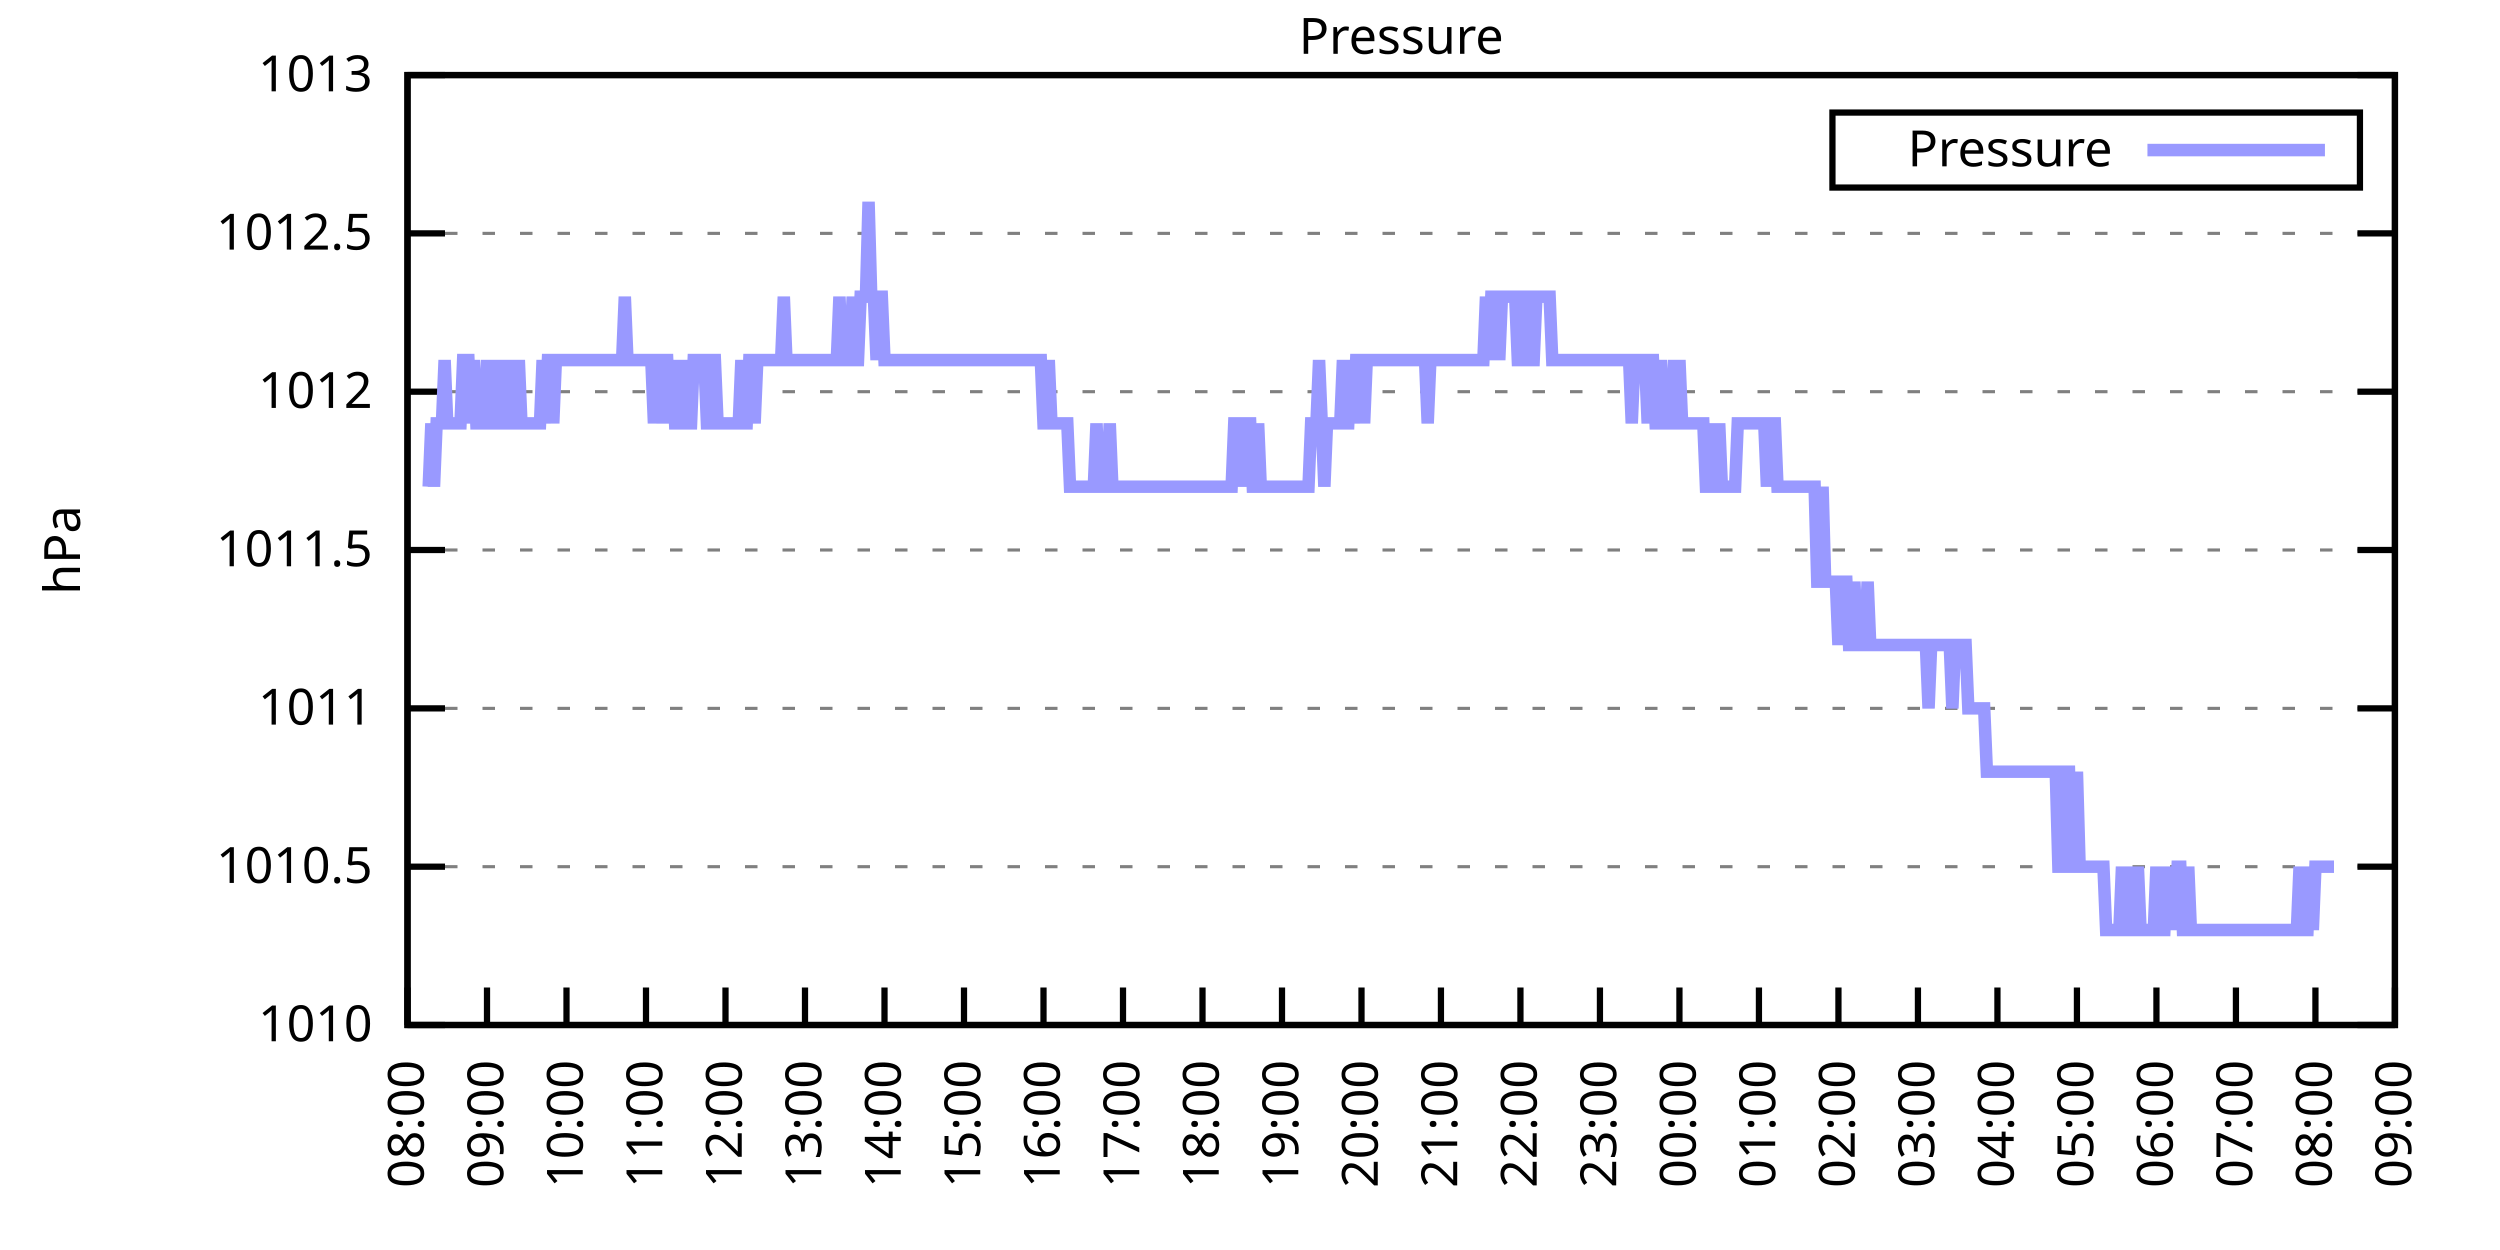
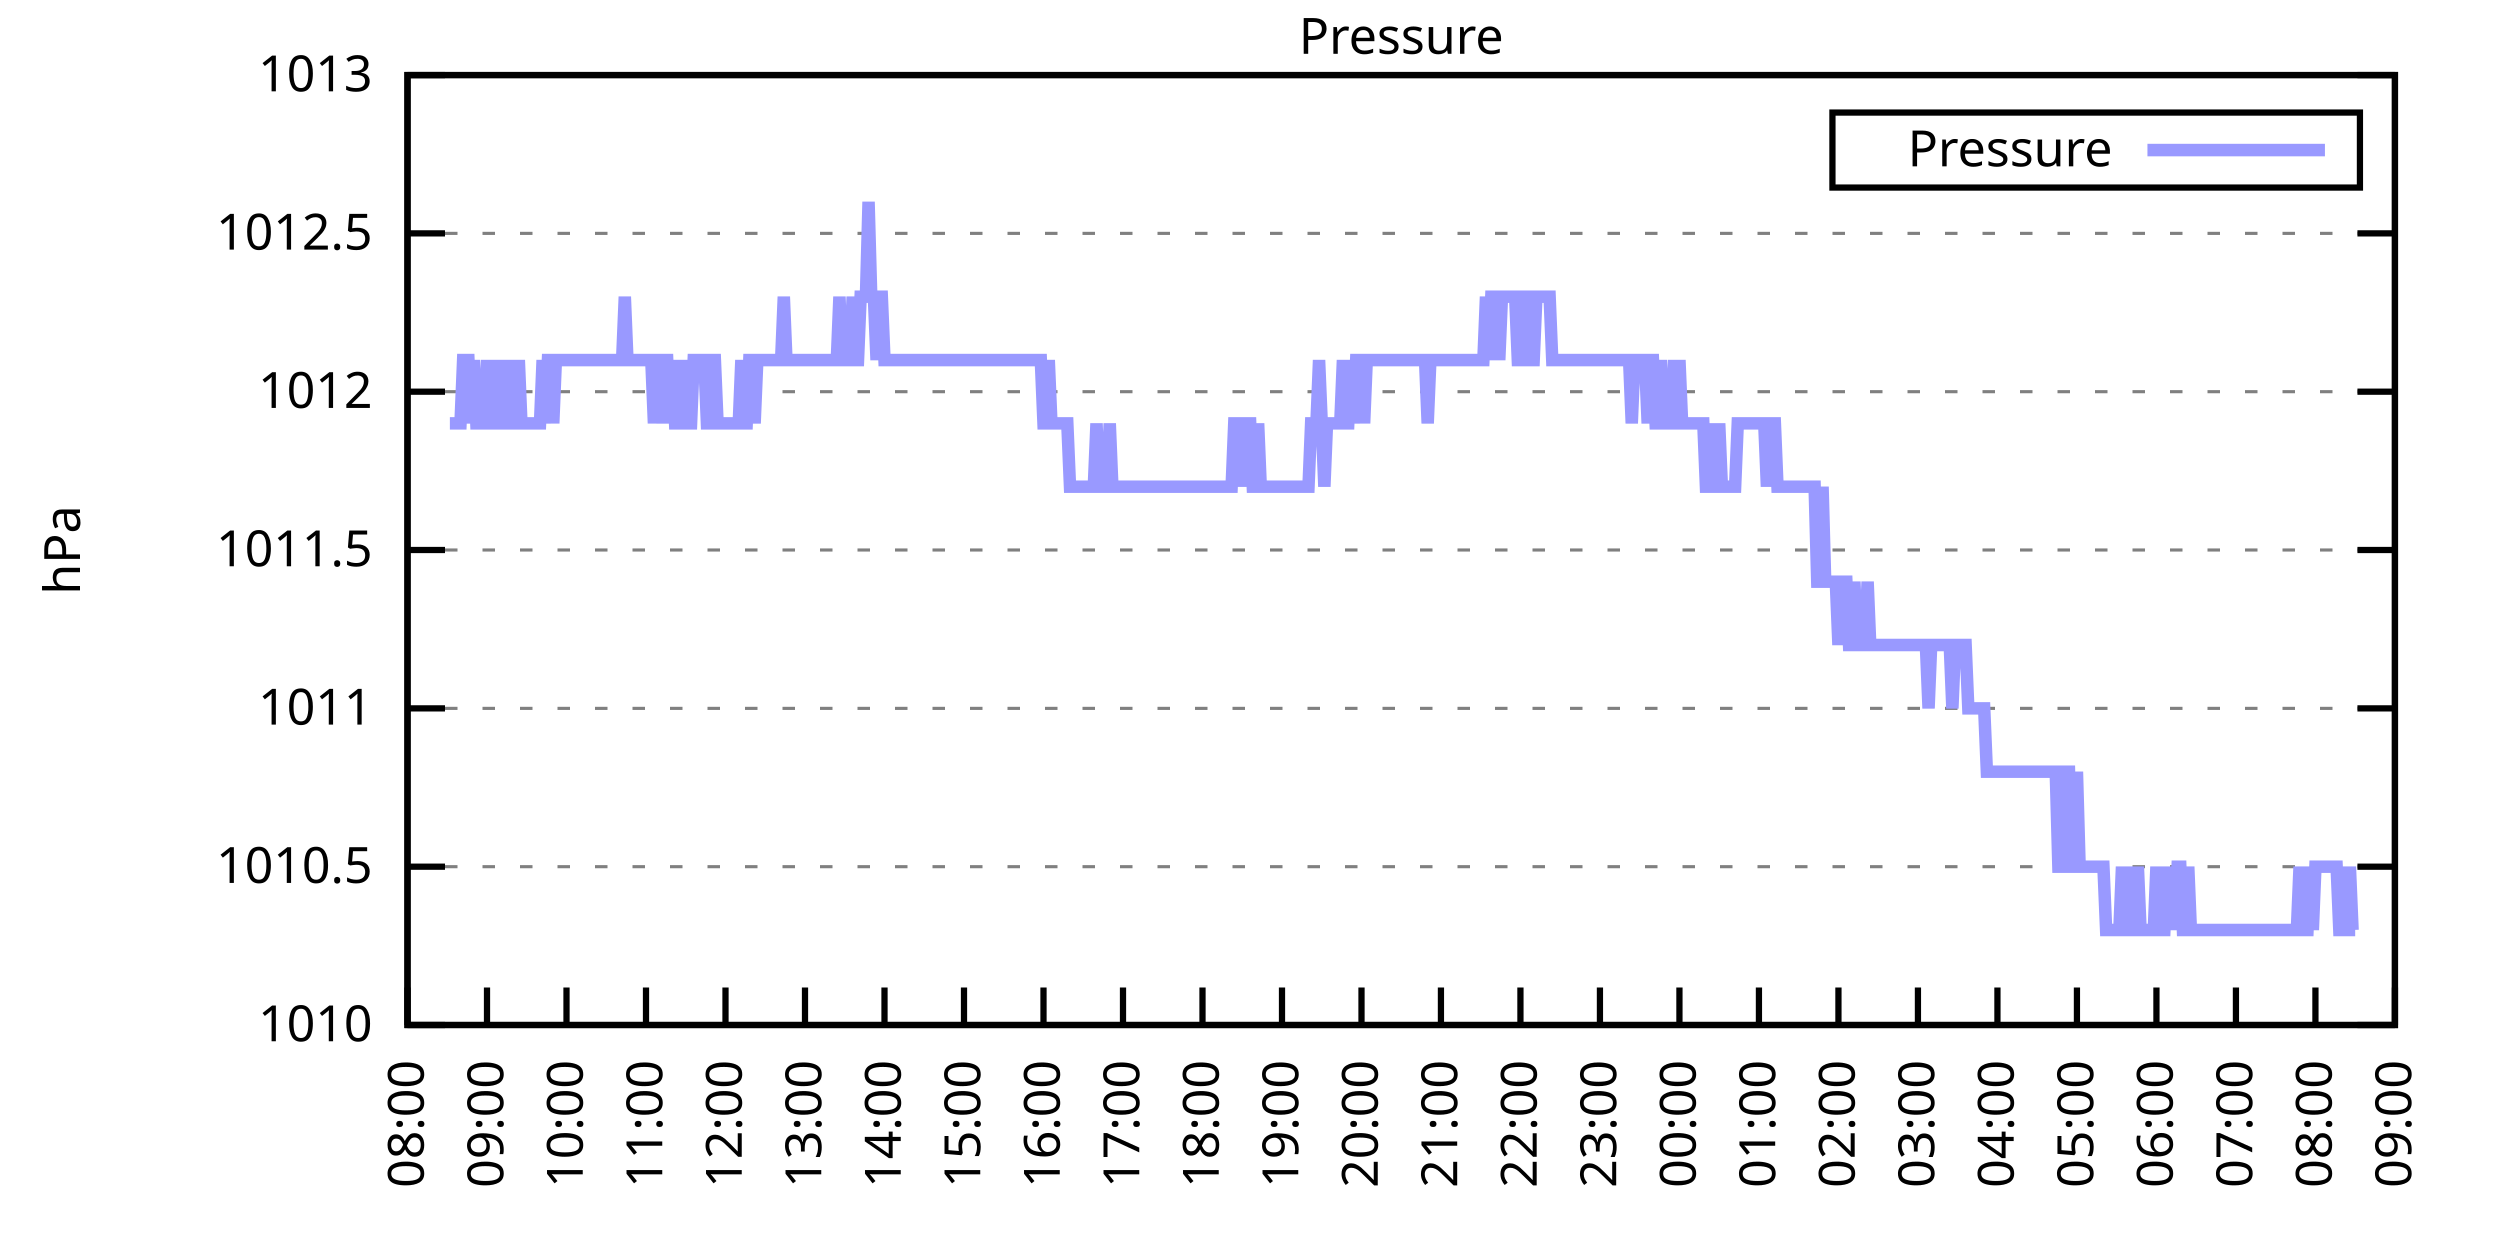
<svg xmlns="http://www.w3.org/2000/svg" xmlns:xlink="http://www.w3.org/1999/xlink" width="400" height="200" viewBox="0 0 400 200">
  <g id="gnuplot_canvas">
    <rect x="0" y="0" width="400" height="200" fill="none" />
    <defs>
      <circle id="gpDot" r="0.5" stroke-width="0.5" stroke="currentColor" />
      <path id="gpPt0" stroke-width="0.333" stroke="currentColor" d="M-1,0 h2 M0,-1 v2" />
      <path id="gpPt1" stroke-width="0.333" stroke="currentColor" d="M-1,-1 L1,1 M1,-1 L-1,1" />
      <path id="gpPt2" stroke-width="0.333" stroke="currentColor" d="M-1,0 L1,0 M0,-1 L0,1 M-1,-1 L1,1 M-1,1 L1,-1" />
      <rect id="gpPt3" stroke-width="0.333" stroke="currentColor" x="-1" y="-1" width="2" height="2" />
      <rect id="gpPt4" stroke-width="0.333" stroke="currentColor" fill="currentColor" x="-1" y="-1" width="2" height="2" />
      <circle id="gpPt5" stroke-width="0.333" stroke="currentColor" cx="0" cy="0" r="1" />
      <use xlink:href="#gpPt5" id="gpPt6" fill="currentColor" stroke="none" />
      <path id="gpPt7" stroke-width="0.333" stroke="currentColor" d="M0,-1.33 L-1.33,0.67 L1.33,0.67 z" />
      <use xlink:href="#gpPt7" id="gpPt8" fill="currentColor" stroke="none" />
      <use xlink:href="#gpPt7" id="gpPt9" stroke="currentColor" transform="rotate(180)" />
      <use xlink:href="#gpPt9" id="gpPt10" fill="currentColor" stroke="none" />
      <use xlink:href="#gpPt3" id="gpPt11" stroke="currentColor" transform="rotate(45)" />
      <use xlink:href="#gpPt11" id="gpPt12" fill="currentColor" stroke="none" />
      <path id="gpPt13" stroke-width="0.333" stroke="currentColor" d="M0,1.330 L1.265,0.411 L0.782,-1.067 L-0.782,-1.076 L-1.265,0.411 z" />
      <use xlink:href="#gpPt13" id="gpPt14" fill="currentColor" stroke="none" />
      <filter id="textbox" filterUnits="objectBoundingBox" x="0" y="0" height="1" width="1">
        <feFlood flood-color="white" flood-opacity="1" result="bgnd" />
        <feComposite in="SourceGraphic" in2="bgnd" operator="atop" />
      </filter>
      <filter id="greybox" filterUnits="objectBoundingBox" x="0" y="0" height="1" width="1">
        <feFlood flood-color="lightgrey" flood-opacity="1" result="grey" />
        <feComposite in="SourceGraphic" in2="grey" operator="atop" />
      </filter>
    </defs>
    <g fill="none" color="white" stroke="currentColor" stroke-width="1.00" stroke-linecap="butt" stroke-linejoin="miter">
</g>
    <g fill="none" color="black" stroke="currentColor" stroke-width="1.00" stroke-linecap="butt" stroke-linejoin="miter">
      <g stroke="none" shape-rendering="crispEdges">
        <polygon fill="rgb(255, 255, 255)" points="65.20,164.00 383.18,164.00 383.18,12.02 65.20,12.02 " />
      </g>
    </g>
    <g fill="none" color="black" stroke="currentColor" stroke-width="1.00" stroke-linecap="butt" stroke-linejoin="miter">
</g>
    <g fill="none" color="black" stroke="black" stroke-width="0.50" stroke-linecap="butt" stroke-linejoin="miter">
</g>
    <g fill="none" color="gray" stroke="currentColor" stroke-width="0.50" stroke-linecap="butt" stroke-linejoin="miter">
      <path stroke="gray" stroke-dasharray="2,4" class="gridline" d="M65.20,164.00 L383.19,164.00  " />
    </g>
    <g fill="none" color="gray" stroke="gray" stroke-width="1.00" stroke-linecap="butt" stroke-linejoin="miter">
</g>
    <g fill="none" color="black" stroke="currentColor" stroke-width="1.00" stroke-linecap="butt" stroke-linejoin="miter">
      <path stroke="black" d="M65.20,164.00 L71.20,164.00 M383.19,164.00 L377.19,164.00  " />
      <g transform="translate(59.60,166.60)" stroke="none" fill="black" font-family="Sans" font-size="8.00" text-anchor="end">
        <text>
          <tspan font-family="Sans"> 1010</tspan>
        </text>
      </g>
    </g>
    <g fill="none" color="black" stroke="currentColor" stroke-width="1.00" stroke-linecap="butt" stroke-linejoin="miter">
</g>
    <g fill="none" color="black" stroke="black" stroke-width="0.50" stroke-linecap="butt" stroke-linejoin="miter">
</g>
    <g fill="none" color="gray" stroke="currentColor" stroke-width="0.50" stroke-linecap="butt" stroke-linejoin="miter">
      <path stroke="gray" stroke-dasharray="2,4" class="gridline" d="M65.20,138.67 L383.19,138.67  " />
    </g>
    <g fill="none" color="gray" stroke="gray" stroke-width="1.00" stroke-linecap="butt" stroke-linejoin="miter">
</g>
    <g fill="none" color="black" stroke="currentColor" stroke-width="1.00" stroke-linecap="butt" stroke-linejoin="miter">
      <path stroke="black" d="M65.20,138.67 L71.20,138.67 M383.19,138.67 L377.19,138.67  " />
      <g transform="translate(59.60,141.27)" stroke="none" fill="black" font-family="Sans" font-size="8.00" text-anchor="end">
        <text>
          <tspan font-family="Sans"> 1010.5</tspan>
        </text>
      </g>
    </g>
    <g fill="none" color="black" stroke="currentColor" stroke-width="1.00" stroke-linecap="butt" stroke-linejoin="miter">
</g>
    <g fill="none" color="black" stroke="black" stroke-width="0.50" stroke-linecap="butt" stroke-linejoin="miter">
</g>
    <g fill="none" color="gray" stroke="currentColor" stroke-width="0.50" stroke-linecap="butt" stroke-linejoin="miter">
      <path stroke="gray" stroke-dasharray="2,4" class="gridline" d="M65.20,113.34 L383.19,113.34  " />
    </g>
    <g fill="none" color="gray" stroke="gray" stroke-width="1.00" stroke-linecap="butt" stroke-linejoin="miter">
</g>
    <g fill="none" color="black" stroke="currentColor" stroke-width="1.00" stroke-linecap="butt" stroke-linejoin="miter">
      <path stroke="black" d="M65.20,113.34 L71.20,113.34 M383.19,113.34 L377.19,113.34  " />
      <g transform="translate(59.60,115.94)" stroke="none" fill="black" font-family="Sans" font-size="8.00" text-anchor="end">
        <text>
          <tspan font-family="Sans"> 1011</tspan>
        </text>
      </g>
    </g>
    <g fill="none" color="black" stroke="currentColor" stroke-width="1.00" stroke-linecap="butt" stroke-linejoin="miter">
</g>
    <g fill="none" color="black" stroke="black" stroke-width="0.50" stroke-linecap="butt" stroke-linejoin="miter">
</g>
    <g fill="none" color="gray" stroke="currentColor" stroke-width="0.50" stroke-linecap="butt" stroke-linejoin="miter">
      <path stroke="gray" stroke-dasharray="2,4" class="gridline" d="M65.20,88.00 L383.19,88.00  " />
    </g>
    <g fill="none" color="gray" stroke="gray" stroke-width="1.00" stroke-linecap="butt" stroke-linejoin="miter">
</g>
    <g fill="none" color="black" stroke="currentColor" stroke-width="1.00" stroke-linecap="butt" stroke-linejoin="miter">
      <path stroke="black" d="M65.20,88.00 L71.20,88.00 M383.19,88.00 L377.19,88.00  " />
      <g transform="translate(59.60,90.60)" stroke="none" fill="black" font-family="Sans" font-size="8.00" text-anchor="end">
        <text>
          <tspan font-family="Sans"> 1011.5</tspan>
        </text>
      </g>
    </g>
    <g fill="none" color="black" stroke="currentColor" stroke-width="1.00" stroke-linecap="butt" stroke-linejoin="miter">
</g>
    <g fill="none" color="black" stroke="black" stroke-width="0.50" stroke-linecap="butt" stroke-linejoin="miter">
</g>
    <g fill="none" color="gray" stroke="currentColor" stroke-width="0.50" stroke-linecap="butt" stroke-linejoin="miter">
      <path stroke="gray" stroke-dasharray="2,4" class="gridline" d="M65.20,62.67 L383.19,62.67  " />
    </g>
    <g fill="none" color="gray" stroke="gray" stroke-width="1.00" stroke-linecap="butt" stroke-linejoin="miter">
</g>
    <g fill="none" color="black" stroke="currentColor" stroke-width="1.00" stroke-linecap="butt" stroke-linejoin="miter">
      <path stroke="black" d="M65.20,62.67 L71.20,62.67 M383.19,62.67 L377.19,62.67  " />
      <g transform="translate(59.60,65.27)" stroke="none" fill="black" font-family="Sans" font-size="8.00" text-anchor="end">
        <text>
          <tspan font-family="Sans"> 1012</tspan>
        </text>
      </g>
    </g>
    <g fill="none" color="black" stroke="currentColor" stroke-width="1.00" stroke-linecap="butt" stroke-linejoin="miter">
</g>
    <g fill="none" color="black" stroke="black" stroke-width="0.50" stroke-linecap="butt" stroke-linejoin="miter">
</g>
    <g fill="none" color="gray" stroke="currentColor" stroke-width="0.50" stroke-linecap="butt" stroke-linejoin="miter">
      <path stroke="gray" stroke-dasharray="2,4" class="gridline" d="M65.20,37.34 L383.19,37.34  " />
    </g>
    <g fill="none" color="gray" stroke="gray" stroke-width="1.00" stroke-linecap="butt" stroke-linejoin="miter">
</g>
    <g fill="none" color="black" stroke="currentColor" stroke-width="1.00" stroke-linecap="butt" stroke-linejoin="miter">
      <path stroke="black" d="M65.20,37.34 L71.20,37.34 M383.19,37.34 L377.19,37.34  " />
      <g transform="translate(59.60,39.94)" stroke="none" fill="black" font-family="Sans" font-size="8.00" text-anchor="end">
        <text>
          <tspan font-family="Sans"> 1012.5</tspan>
        </text>
      </g>
    </g>
    <g fill="none" color="black" stroke="currentColor" stroke-width="1.00" stroke-linecap="butt" stroke-linejoin="miter">
</g>
    <g fill="none" color="black" stroke="black" stroke-width="0.50" stroke-linecap="butt" stroke-linejoin="miter">
</g>
    <g fill="none" color="gray" stroke="currentColor" stroke-width="0.50" stroke-linecap="butt" stroke-linejoin="miter">
      <path stroke="gray" stroke-dasharray="2,4" class="gridline" d="M65.20,12.01 L383.19,12.01  " />
    </g>
    <g fill="none" color="gray" stroke="gray" stroke-width="1.00" stroke-linecap="butt" stroke-linejoin="miter">
</g>
    <g fill="none" color="black" stroke="currentColor" stroke-width="1.00" stroke-linecap="butt" stroke-linejoin="miter">
      <path stroke="black" d="M65.20,12.01 L71.20,12.01 M383.19,12.01 L377.19,12.01  " />
      <g transform="translate(59.60,14.61)" stroke="none" fill="black" font-family="Sans" font-size="8.00" text-anchor="end">
        <text>
          <tspan font-family="Sans"> 1013</tspan>
        </text>
      </g>
    </g>
    <g fill="none" color="black" stroke="currentColor" stroke-width="1.00" stroke-linecap="butt" stroke-linejoin="miter">
      <path stroke="black" d="M65.20,164.00 L65.20,158.00  " />
      <g transform="translate(67.80,169.60) rotate(270.00)" stroke="none" fill="black" font-family="Sans" font-size="8.00" text-anchor="end">
        <text>
          <tspan font-family="Sans">08:00</tspan>
        </text>
      </g>
    </g>
    <g fill="none" color="black" stroke="currentColor" stroke-width="1.00" stroke-linecap="butt" stroke-linejoin="miter">
      <path stroke="black" d="M77.92,164.00 L77.92,158.00  " />
      <g transform="translate(80.52,169.60) rotate(270.00)" stroke="none" fill="black" font-family="Sans" font-size="8.00" text-anchor="end">
        <text>
          <tspan font-family="Sans">09:00</tspan>
        </text>
      </g>
    </g>
    <g fill="none" color="black" stroke="currentColor" stroke-width="1.00" stroke-linecap="butt" stroke-linejoin="miter">
      <path stroke="black" d="M90.64,164.00 L90.64,158.00  " />
      <g transform="translate(93.24,169.60) rotate(270.00)" stroke="none" fill="black" font-family="Sans" font-size="8.00" text-anchor="end">
        <text>
          <tspan font-family="Sans">10:00</tspan>
        </text>
      </g>
    </g>
    <g fill="none" color="black" stroke="currentColor" stroke-width="1.00" stroke-linecap="butt" stroke-linejoin="miter">
      <path stroke="black" d="M103.36,164.00 L103.36,158.00  " />
      <g transform="translate(105.96,169.60) rotate(270.00)" stroke="none" fill="black" font-family="Sans" font-size="8.00" text-anchor="end">
        <text>
          <tspan font-family="Sans">11:00</tspan>
        </text>
      </g>
    </g>
    <g fill="none" color="black" stroke="currentColor" stroke-width="1.00" stroke-linecap="butt" stroke-linejoin="miter">
      <path stroke="black" d="M116.08,164.00 L116.08,158.00  " />
      <g transform="translate(118.68,169.60) rotate(270.00)" stroke="none" fill="black" font-family="Sans" font-size="8.00" text-anchor="end">
        <text>
          <tspan font-family="Sans">12:00</tspan>
        </text>
      </g>
    </g>
    <g fill="none" color="black" stroke="currentColor" stroke-width="1.00" stroke-linecap="butt" stroke-linejoin="miter">
      <path stroke="black" d="M128.80,164.00 L128.80,158.00  " />
      <g transform="translate(131.40,169.60) rotate(270.00)" stroke="none" fill="black" font-family="Sans" font-size="8.00" text-anchor="end">
        <text>
          <tspan font-family="Sans">13:00</tspan>
        </text>
      </g>
    </g>
    <g fill="none" color="black" stroke="currentColor" stroke-width="1.00" stroke-linecap="butt" stroke-linejoin="miter">
      <path stroke="black" d="M141.52,164.00 L141.52,158.00  " />
      <g transform="translate(144.12,169.60) rotate(270.00)" stroke="none" fill="black" font-family="Sans" font-size="8.00" text-anchor="end">
        <text>
          <tspan font-family="Sans">14:00</tspan>
        </text>
      </g>
    </g>
    <g fill="none" color="black" stroke="currentColor" stroke-width="1.00" stroke-linecap="butt" stroke-linejoin="miter">
      <path stroke="black" d="M154.24,164.00 L154.24,158.00  " />
      <g transform="translate(156.84,169.60) rotate(270.00)" stroke="none" fill="black" font-family="Sans" font-size="8.00" text-anchor="end">
        <text>
          <tspan font-family="Sans">15:00</tspan>
        </text>
      </g>
    </g>
    <g fill="none" color="black" stroke="currentColor" stroke-width="1.00" stroke-linecap="butt" stroke-linejoin="miter">
      <path stroke="black" d="M166.96,164.00 L166.96,158.00  " />
      <g transform="translate(169.56,169.60) rotate(270.00)" stroke="none" fill="black" font-family="Sans" font-size="8.00" text-anchor="end">
        <text>
          <tspan font-family="Sans">16:00</tspan>
        </text>
      </g>
    </g>
    <g fill="none" color="black" stroke="currentColor" stroke-width="1.00" stroke-linecap="butt" stroke-linejoin="miter">
      <path stroke="black" d="M179.68,164.00 L179.68,158.00  " />
      <g transform="translate(182.28,169.60) rotate(270.00)" stroke="none" fill="black" font-family="Sans" font-size="8.00" text-anchor="end">
        <text>
          <tspan font-family="Sans">17:00</tspan>
        </text>
      </g>
    </g>
    <g fill="none" color="black" stroke="currentColor" stroke-width="1.00" stroke-linecap="butt" stroke-linejoin="miter">
      <path stroke="black" d="M192.40,164.00 L192.40,158.00  " />
      <g transform="translate(195.00,169.60) rotate(270.00)" stroke="none" fill="black" font-family="Sans" font-size="8.00" text-anchor="end">
        <text>
          <tspan font-family="Sans">18:00</tspan>
        </text>
      </g>
    </g>
    <g fill="none" color="black" stroke="currentColor" stroke-width="1.00" stroke-linecap="butt" stroke-linejoin="miter">
      <path stroke="black" d="M205.12,164.00 L205.12,158.00  " />
      <g transform="translate(207.72,169.60) rotate(270.00)" stroke="none" fill="black" font-family="Sans" font-size="8.00" text-anchor="end">
        <text>
          <tspan font-family="Sans">19:00</tspan>
        </text>
      </g>
    </g>
    <g fill="none" color="black" stroke="currentColor" stroke-width="1.00" stroke-linecap="butt" stroke-linejoin="miter">
      <path stroke="black" d="M217.84,164.00 L217.84,158.00  " />
      <g transform="translate(220.44,169.60) rotate(270.00)" stroke="none" fill="black" font-family="Sans" font-size="8.00" text-anchor="end">
        <text>
          <tspan font-family="Sans">20:00</tspan>
        </text>
      </g>
    </g>
    <g fill="none" color="black" stroke="currentColor" stroke-width="1.00" stroke-linecap="butt" stroke-linejoin="miter">
      <path stroke="black" d="M230.55,164.00 L230.55,158.00  " />
      <g transform="translate(233.15,169.60) rotate(270.00)" stroke="none" fill="black" font-family="Sans" font-size="8.00" text-anchor="end">
        <text>
          <tspan font-family="Sans">21:00</tspan>
        </text>
      </g>
    </g>
    <g fill="none" color="black" stroke="currentColor" stroke-width="1.00" stroke-linecap="butt" stroke-linejoin="miter">
      <path stroke="black" d="M243.27,164.00 L243.27,158.00  " />
      <g transform="translate(245.87,169.60) rotate(270.00)" stroke="none" fill="black" font-family="Sans" font-size="8.00" text-anchor="end">
        <text>
          <tspan font-family="Sans">22:00</tspan>
        </text>
      </g>
    </g>
    <g fill="none" color="black" stroke="currentColor" stroke-width="1.00" stroke-linecap="butt" stroke-linejoin="miter">
      <path stroke="black" d="M255.99,164.00 L255.99,158.00  " />
      <g transform="translate(258.59,169.60) rotate(270.00)" stroke="none" fill="black" font-family="Sans" font-size="8.00" text-anchor="end">
        <text>
          <tspan font-family="Sans">23:00</tspan>
        </text>
      </g>
    </g>
    <g fill="none" color="black" stroke="currentColor" stroke-width="1.00" stroke-linecap="butt" stroke-linejoin="miter">
      <path stroke="black" d="M268.71,164.00 L268.71,158.00  " />
      <g transform="translate(271.31,169.60) rotate(270.00)" stroke="none" fill="black" font-family="Sans" font-size="8.00" text-anchor="end">
        <text>
          <tspan font-family="Sans">00:00</tspan>
        </text>
      </g>
    </g>
    <g fill="none" color="black" stroke="currentColor" stroke-width="1.00" stroke-linecap="butt" stroke-linejoin="miter">
      <path stroke="black" d="M281.43,164.00 L281.43,158.00  " />
      <g transform="translate(284.03,169.60) rotate(270.00)" stroke="none" fill="black" font-family="Sans" font-size="8.00" text-anchor="end">
        <text>
          <tspan font-family="Sans">01:00</tspan>
        </text>
      </g>
    </g>
    <g fill="none" color="black" stroke="currentColor" stroke-width="1.00" stroke-linecap="butt" stroke-linejoin="miter">
      <path stroke="black" d="M294.15,164.00 L294.15,158.00  " />
      <g transform="translate(296.75,169.60) rotate(270.00)" stroke="none" fill="black" font-family="Sans" font-size="8.00" text-anchor="end">
        <text>
          <tspan font-family="Sans">02:00</tspan>
        </text>
      </g>
    </g>
    <g fill="none" color="black" stroke="currentColor" stroke-width="1.00" stroke-linecap="butt" stroke-linejoin="miter">
      <path stroke="black" d="M306.87,164.00 L306.87,158.00  " />
      <g transform="translate(309.47,169.60) rotate(270.00)" stroke="none" fill="black" font-family="Sans" font-size="8.00" text-anchor="end">
        <text>
          <tspan font-family="Sans">03:00</tspan>
        </text>
      </g>
    </g>
    <g fill="none" color="black" stroke="currentColor" stroke-width="1.00" stroke-linecap="butt" stroke-linejoin="miter">
      <path stroke="black" d="M319.59,164.00 L319.59,158.00  " />
      <g transform="translate(322.19,169.60) rotate(270.00)" stroke="none" fill="black" font-family="Sans" font-size="8.00" text-anchor="end">
        <text>
          <tspan font-family="Sans">04:00</tspan>
        </text>
      </g>
    </g>
    <g fill="none" color="black" stroke="currentColor" stroke-width="1.00" stroke-linecap="butt" stroke-linejoin="miter">
      <path stroke="black" d="M332.31,164.00 L332.31,158.00  " />
      <g transform="translate(334.91,169.60) rotate(270.00)" stroke="none" fill="black" font-family="Sans" font-size="8.00" text-anchor="end">
        <text>
          <tspan font-family="Sans">05:00</tspan>
        </text>
      </g>
    </g>
    <g fill="none" color="black" stroke="currentColor" stroke-width="1.00" stroke-linecap="butt" stroke-linejoin="miter">
      <path stroke="black" d="M345.03,164.00 L345.03,158.00  " />
      <g transform="translate(347.63,169.60) rotate(270.00)" stroke="none" fill="black" font-family="Sans" font-size="8.00" text-anchor="end">
        <text>
          <tspan font-family="Sans">06:00</tspan>
        </text>
      </g>
    </g>
    <g fill="none" color="black" stroke="currentColor" stroke-width="1.00" stroke-linecap="butt" stroke-linejoin="miter">
      <path stroke="black" d="M357.75,164.00 L357.75,158.00  " />
      <g transform="translate(360.35,169.60) rotate(270.00)" stroke="none" fill="black" font-family="Sans" font-size="8.00" text-anchor="end">
        <text>
          <tspan font-family="Sans">07:00</tspan>
        </text>
      </g>
    </g>
    <g fill="none" color="black" stroke="currentColor" stroke-width="1.00" stroke-linecap="butt" stroke-linejoin="miter">
      <path stroke="black" d="M370.47,164.00 L370.47,158.00  " />
      <g transform="translate(373.07,169.60) rotate(270.00)" stroke="none" fill="black" font-family="Sans" font-size="8.00" text-anchor="end">
        <text>
          <tspan font-family="Sans">08:00</tspan>
        </text>
      </g>
    </g>
    <g fill="none" color="black" stroke="currentColor" stroke-width="1.00" stroke-linecap="butt" stroke-linejoin="miter">
      <path stroke="black" d="M383.19,164.00 L383.19,158.00  " />
      <g transform="translate(385.79,169.60) rotate(270.00)" stroke="none" fill="black" font-family="Sans" font-size="8.00" text-anchor="end">
        <text>
          <tspan font-family="Sans">09:00</tspan>
        </text>
      </g>
    </g>
    <g fill="none" color="black" stroke="currentColor" stroke-width="1.00" stroke-linecap="butt" stroke-linejoin="miter">
</g>
    <g fill="none" color="black" stroke="currentColor" stroke-width="1.00" stroke-linecap="butt" stroke-linejoin="miter">
      <path stroke="black" d="M65.20,12.01 L65.20,164.00 L383.19,164.00 L383.19,12.01 L65.20,12.01 Z  " />
    </g>
    <g fill="none" color="black" stroke="currentColor" stroke-width="1.00" stroke-linecap="butt" stroke-linejoin="miter">
</g>
    <g fill="none" color="black" stroke="currentColor" stroke-width="1.00" stroke-linecap="butt" stroke-linejoin="miter">
      <path stroke="black" d="M293.19,30.01 L293.19,18.01 L377.59,18.01 L377.59,30.01 L293.19,30.01 Z  " />
    </g>
    <g id="Pressure_plot_1">
      <g fill="none" color="white" stroke="black" stroke-width="2.00" stroke-linecap="butt" stroke-linejoin="miter">
</g>
      <g fill="none" color="black" stroke="currentColor" stroke-width="2.00" stroke-linecap="butt" stroke-linejoin="miter">
        <g transform="translate(337.99,26.61)" stroke="none" fill="black" font-family="Sans" font-size="8.00" text-anchor="end">
          <text>
            <tspan font-family="Sans">Pressure</tspan>
          </text>
        </g>
      </g>
      <g fill="none" color="black" stroke="currentColor" stroke-width="2.00" stroke-linecap="butt" stroke-linejoin="miter">
-         <path stroke="rgb(153, 153, 255)" d="M343.59,24.01 L371.99,24.01 M68.59,77.87 L69.02,67.74 L69.44,77.87 L69.86,67.74 L70.29,67.74 L70.71,67.74   L71.14,57.61 L71.56,67.74 L71.98,67.74 L72.41,67.74 L72.83,67.74 L73.26,67.74 L73.68,67.74 L74.10,57.61   L74.53,57.61 L74.95,57.61 L75.38,67.74 L75.80,57.61 L76.22,67.74 L76.65,67.74 L77.07,67.74 L77.50,67.74   L77.92,57.61 L78.34,67.74 L78.77,67.74 L79.19,57.61 L79.62,67.74 L80.04,67.74 L80.46,57.61 L80.89,67.74   L81.31,57.61 L81.74,67.74 L82.16,67.74 L82.58,67.74 L83.01,57.61 L83.43,67.74 L83.86,67.74 L84.28,67.74   L84.70,67.74 L85.13,67.74 L85.55,67.74 L85.98,67.74 L86.40,67.74 L86.82,57.61 L87.25,67.74 L87.67,57.61   L88.10,57.61 L88.52,67.74 L88.94,57.61 L89.37,57.61 L89.79,57.61 L90.22,57.61 L90.64,57.61 L91.06,57.61   L91.49,57.61 L91.91,57.61 L92.34,57.61 L92.76,57.61 L93.18,57.61 L93.61,57.61 L94.03,57.61 L94.46,57.61   L94.88,57.61 L95.30,57.61 L95.73,57.61 L96.15,57.61 L96.58,57.61 L97.00,57.61 L97.42,57.61 L97.85,57.61   L98.27,57.61 L98.69,57.61 L99.12,57.61 L99.54,57.61 L99.97,47.47 L100.39,57.61 L100.81,57.61 L101.24,57.61   L101.66,57.61 L102.09,57.61 L102.51,57.61 L102.93,57.61 L103.36,57.61 L103.78,57.61 L104.21,57.61 L104.63,67.74   L105.05,57.61 L105.48,57.61 L105.90,67.74 L106.33,57.61 L106.75,57.61 L107.17,67.74 L107.60,57.61 L108.02,67.74   L108.45,67.74 L108.87,57.61 L109.29,67.74 L109.72,57.61 L110.14,67.74 L110.57,67.74 L110.99,57.61 L111.41,57.61   L111.84,57.61 L112.26,57.61 L112.69,57.61 L113.11,67.74 L113.53,67.74 L113.96,57.61 L114.38,57.61 L114.81,67.74   L115.23,67.74 L115.65,67.74 L116.08,67.74 L116.50,67.74 L116.93,67.74 L117.35,67.74 L117.77,67.74 L118.20,67.74   L118.62,57.61 L119.05,67.74 L119.47,67.74 L119.89,57.61 L120.32,57.61 L120.74,67.74 L121.17,57.61 L121.59,57.61   L122.01,57.61 L122.44,57.61 L122.86,57.61 L123.29,57.61 L123.71,57.61 L124.13,57.61 L124.56,57.61 L124.98,57.61   L125.41,47.47 L125.83,57.61 L126.25,57.61 L126.68,57.61 L127.10,57.61 L127.53,57.61 L127.95,57.61 L128.37,57.61   L128.80,57.61 L129.22,57.61 L129.65,57.61 L130.07,57.61 L130.49,57.61 L130.92,57.61 L131.34,57.61 L131.77,57.61   L132.19,57.61 L132.61,57.61 L133.04,57.61 L133.46,57.61 L133.89,57.61 L134.31,47.47 L134.73,57.61 L135.16,57.61   L135.58,57.61 L136.01,57.61 L136.43,47.47 L136.85,57.61 L137.28,57.61 L137.70,47.47 L138.13,47.47 L138.55,47.47   L138.97,32.28 L139.40,47.47 L139.82,47.47 L140.25,57.61 L140.67,47.47 L141.09,47.47 L141.52,57.61 L141.94,57.61   L142.37,57.61 L142.79,57.61 L143.21,57.61 L143.64,57.61 L144.06,57.61 L144.49,57.61 L144.91,57.61 L145.33,57.61   L145.76,57.61 L146.18,57.61 L146.61,57.61 L147.03,57.61 L147.45,57.61 L147.88,57.61 L148.30,57.61 L148.73,57.61   L149.15,57.61 L149.57,57.61 L150.00,57.61 L150.42,57.61 L150.85,57.61 L151.27,57.61 L151.69,57.61 L152.12,57.61   L152.54,57.61 L152.97,57.61 L153.39,57.61 L153.81,57.61 L154.24,57.61 L154.66,57.61 L155.09,57.61 L155.51,57.61   L155.93,57.61 L156.36,57.61 L156.78,57.61 L157.21,57.61 L157.63,57.61 L158.05,57.61 L158.48,57.61 L158.90,57.61   L159.33,57.61 L159.75,57.61 L160.17,57.61 L160.60,57.61 L161.02,57.61 L161.44,57.61 L161.87,57.61 L162.29,57.61   L162.72,57.61 L163.14,57.61 L163.56,57.61 L163.99,57.61 L164.41,57.61 L164.84,57.61 L165.26,57.61 L165.68,57.61   L166.11,57.61 L166.53,57.61 L166.96,67.74 L167.38,67.74 L167.80,57.61 L168.23,67.74 L168.65,67.74 L169.08,67.74   L169.50,67.74 L169.92,67.74 L170.35,67.74 L170.77,67.74 L171.20,77.87 L171.62,77.87 L172.04,77.87 L172.47,77.87   L172.89,77.87 L173.32,77.87 L173.74,77.87 L174.16,77.87 L174.59,77.87 L175.01,77.87 L175.44,67.74 L175.86,77.87   L176.28,77.87 L176.71,77.87 L177.13,77.87 L177.56,67.74 L177.98,77.87 L178.40,77.87 L178.83,77.87 L179.25,77.87   L179.68,77.87 L180.10,77.87 L180.52,77.87 L180.95,77.87 L181.37,77.87 L181.80,77.87 L182.22,77.87 L182.64,77.87   L183.07,77.87 L183.49,77.87 L183.92,77.87 L184.34,77.87 L184.76,77.87 L185.19,77.87 L185.61,77.87 L186.04,77.87   L186.46,77.87 L186.88,77.87 L187.31,77.87 L187.73,77.87 L188.16,77.87 L188.58,77.87 L189.00,77.87 L189.43,77.87   L189.85,77.87 L190.28,77.87 L190.70,77.87 L191.12,77.87 L191.55,77.87 L191.97,77.87 L192.40,77.87 L192.82,77.87   L193.24,77.87 L193.67,77.87 L194.09,77.87 L194.52,77.87 L194.94,77.87 L195.36,77.87 L195.79,77.87 L196.21,77.87   L196.64,77.87 L197.06,77.87 L197.48,67.74 L197.91,67.74 L198.33,77.87 L198.76,67.74 L199.18,77.87 L199.60,67.74   L200.03,67.74 L200.45,77.87 L200.88,77.87 L201.30,67.74 L201.72,77.87 L202.15,77.87 L202.57,77.87 L203.00,77.87   L203.42,77.87 L203.84,77.87 L204.27,77.87 L204.69,77.87 L205.12,77.87 L205.54,77.87 L205.96,77.87 L206.39,77.87   L206.81,77.87 L207.24,77.87 L207.66,77.87 L208.08,77.87 L208.51,77.87 L208.93,77.87 L209.36,77.87 L209.78,67.74   L210.20,67.74 L210.63,67.74 L211.05,57.61 L211.48,67.74 L211.90,77.87 L212.32,67.74 L212.75,67.74 L213.17,67.74   L213.60,67.74 L214.02,67.74 L214.44,67.74 L214.87,57.61 L215.29,67.74 L215.72,67.74 L216.14,57.61 L216.56,67.74   L216.99,57.61 L217.41,57.61 L217.84,57.61 L218.26,67.74 L218.68,57.61 L219.11,57.61 L219.53,57.61 L219.96,57.61   L220.38,57.61 L220.80,57.61 L221.23,57.61 L221.65,57.61 L222.08,57.61 L222.50,57.61 L222.92,57.61 L223.35,57.61   L223.77,57.61 L224.20,57.61 L224.62,57.61 L225.04,57.61 L225.47,57.61 L225.89,57.61 L226.31,57.61 L226.74,57.61   L227.16,57.61 L227.59,57.61 L228.01,57.61 L228.43,67.74 L228.86,57.61 L229.28,57.61 L229.71,57.61 L230.13,57.61   L230.55,57.61 L230.98,57.61 L231.40,57.61 L231.83,57.61 L232.25,57.61 L232.67,57.61 L233.10,57.61 L233.52,57.61   L233.95,57.61 L234.37,57.61 L234.79,57.61 L235.22,57.61 L235.64,57.61 L236.07,57.61 L236.49,57.61 L236.91,57.61   L237.34,57.61 L237.76,47.47 L238.19,57.61 L238.61,47.47 L239.03,47.47 L239.46,47.47 L239.88,57.61 L240.31,47.47   L240.73,47.47 L241.15,47.47 L241.58,47.47 L242.00,47.47 L242.43,47.47 L242.85,57.61 L243.27,57.61 L243.70,47.47   L244.12,47.47 L244.55,57.61 L244.97,57.61 L245.39,57.61 L245.82,47.47 L246.24,47.47 L246.67,47.47 L247.09,47.47   L247.51,47.47 L247.94,47.47 L248.36,57.61 L248.79,57.61 L249.21,57.61 L249.63,57.61 L250.06,57.61 L250.48,57.61   L250.91,57.61 L251.33,57.61 L251.75,57.61 L252.18,57.61 L252.60,57.61 L253.03,57.61 L253.45,57.61 L253.87,57.61   L254.30,57.61 L254.72,57.61 L255.15,57.61 L255.57,57.61 L255.99,57.61 L256.42,57.61 L256.84,57.61 L257.27,57.61   L257.69,57.61 L258.11,57.61 L258.54,57.61 L258.96,57.61 L259.39,57.61 L259.81,57.61 L260.23,57.61 L260.66,57.61   L261.08,67.74 L261.51,57.61 L261.93,57.61 L262.35,57.61 L262.78,57.61 L263.20,57.61 L263.63,67.74 L264.05,57.61   L264.47,57.61 L264.90,67.74 L265.32,67.74 L265.75,57.61 L266.17,67.74 L266.59,67.74 L267.02,67.74 L267.44,67.74   L267.87,57.61 L268.29,67.74 L268.71,57.61 L269.14,67.74 L269.56,67.74 L269.99,67.74 L270.41,67.74 L270.83,67.74   L271.26,67.74 L271.68,67.74 L272.11,67.74 L272.53,67.74 L272.95,77.87 L273.38,77.87 L273.80,67.74 L274.23,77.87   L274.65,77.87 L275.07,67.74 L275.50,77.87 L275.92,77.87 L276.35,77.87 L276.77,77.87 L277.19,77.87 L277.62,77.87   L278.04,67.74 L278.47,67.74 L278.89,67.74 L279.31,67.74 L279.74,67.74 L280.16,67.74 L280.59,67.74 L281.01,67.74   L281.43,67.74 L281.86,67.74 L282.28,67.74 L282.71,77.87 L283.13,67.74 L283.55,67.74 L283.98,67.74 L284.40,77.87   L284.83,77.87 L285.25,77.87 L285.67,77.87 L286.10,77.87 L286.52,77.87 L286.95,77.87 L287.37,77.87 L287.79,77.87   L288.22,77.87 L288.64,77.87 L289.06,77.87 L289.49,77.87 L289.91,77.87 L290.34,77.87 L290.76,93.07 L291.18,93.07   L291.61,77.87 L292.03,93.07 L292.46,93.07 L292.88,93.07 L293.30,93.07 L293.73,93.07 L294.15,103.20 L294.58,93.07   L295.00,93.07 L295.42,93.07 L295.85,103.20 L296.27,103.20 L296.70,93.07 L297.12,103.20 L297.54,103.20 L297.97,103.20   L298.39,103.20 L298.82,93.07 L299.24,103.20 L299.66,103.20 L300.09,103.20 L300.51,103.20 L300.94,103.20 L301.36,103.20   L301.78,103.20 L302.21,103.20 L302.63,103.20 L303.06,103.20 L303.48,103.20 L303.90,103.20 L304.33,103.20 L304.75,103.20   L305.18,103.20 L305.60,103.20 L306.02,103.20 L306.45,103.20 L306.87,103.20 L307.30,103.20 L307.72,103.20 L308.14,103.20   L308.57,113.34 L308.99,103.20 L309.42,103.20 L309.84,103.20 L310.26,103.20 L310.69,103.20 L311.11,103.20 L311.54,103.20   L311.96,103.20 L312.38,113.34 L312.81,103.20 L313.23,103.20 L313.66,103.20 L314.08,103.20 L314.50,103.20 L314.93,113.34   L315.35,113.34 L315.78,113.34 L316.20,113.34 L316.62,113.34 L317.05,113.34 L317.47,113.34 L317.90,123.47 L318.32,123.47   L318.74,123.47 L319.17,123.47 L319.59,123.47 L320.02,123.47 L320.44,123.47 L320.86,123.47 L321.29,123.47 L321.71,123.47   L322.14,123.47 L322.56,123.47 L322.98,123.47 L323.41,123.47 L323.83,123.47 L324.26,123.47 L324.68,123.47 L325.10,123.47   L325.53,123.47 L325.95,123.47 L326.38,123.47 L326.80,123.47 L327.22,123.47 L327.65,123.47 L328.07,123.47 L328.50,123.47   L328.92,123.47 L329.34,138.67 L329.77,138.67 L330.19,123.47 L330.62,123.47 L331.04,123.47 L331.46,138.67 L331.89,138.67   L332.31,123.47 L332.74,138.67 L333.16,138.67 L333.58,138.67 L334.01,138.67 L334.43,138.67 L334.86,138.67 L335.28,138.67   L335.70,138.67 L336.13,138.67 L336.55,138.67 L336.98,148.80 L337.40,148.80 L337.82,148.80 L338.25,148.80 L338.67,148.80   L339.10,148.80 L339.52,138.67 L339.94,148.80 L340.37,138.67 L340.79,148.80 L341.22,148.80 L341.64,148.80 L342.06,138.67   L342.49,148.80 L342.91,148.80 L343.34,148.80 L343.76,148.80 L344.18,148.80 L344.61,148.80 L345.03,138.67 L345.46,148.80   L345.88,148.80 L346.30,148.80 L346.73,138.67 L347.15,148.80 L347.58,138.67 L348.00,148.80 L348.42,138.67 L348.85,138.67   L349.27,148.80 L349.70,148.80 L350.12,138.67 L350.54,148.80 L350.97,148.80 L351.39,148.80 L351.81,148.80 L352.24,148.80   L352.66,148.80 L353.09,148.80 L353.51,148.80 L353.93,148.80 L354.36,148.80 L354.78,148.80 L355.21,148.80 L355.63,148.80   L356.05,148.80 L356.48,148.80 L356.90,148.80 L357.33,148.80 L357.75,148.80 L358.17,148.80 L358.60,148.80 L359.02,148.80   L359.45,148.80 L359.87,148.80 L360.29,148.80 L360.72,148.80 L361.14,148.80 L361.57,148.80 L361.99,148.80 L362.41,148.80   L362.84,148.80 L363.26,148.80 L363.69,148.80 L364.11,148.80 L364.53,148.80 L364.96,148.80 L365.38,148.80 L365.81,148.80   L366.23,148.80 L366.65,148.80 L367.08,148.80 L367.50,148.80 L367.93,138.67 L368.35,148.80 L368.77,148.80 L369.20,148.80   L369.62,138.67 L370.05,148.80 L370.47,138.67 L370.89,138.67 L371.32,138.67 L371.74,138.67 L372.17,138.67 L372.59,138.67   L373.01,138.67 L373.44,138.67  " />
+         <path stroke="rgb(153, 153, 255)" d="M343.59,24.01 L371.99,24.01 M71.98,67.74 L72.41,67.74 L72.83,67.74 L73.26,67.74 L73.68,67.74 L74.10,57.61   L74.53,57.61 L74.95,57.61 L75.38,67.74 L75.80,57.61 L76.22,67.74 L76.65,67.74 L77.07,67.74 L77.50,67.74   L77.92,57.61 L78.34,67.74 L78.77,67.74 L79.19,57.61 L79.62,67.74 L80.04,67.74 L80.46,57.61 L80.89,67.74   L81.31,57.61 L81.74,67.74 L82.16,67.74 L82.58,67.74 L83.01,57.61 L83.43,67.74 L83.86,67.74 L84.28,67.74   L84.70,67.74 L85.13,67.74 L85.55,67.74 L85.98,67.74 L86.40,67.74 L86.82,57.61 L87.25,67.74 L87.67,57.61   L88.10,57.61 L88.52,67.74 L88.94,57.61 L89.37,57.61 L89.79,57.61 L90.22,57.61 L90.64,57.61 L91.06,57.61   L91.49,57.61 L91.91,57.61 L92.34,57.61 L92.76,57.61 L93.18,57.61 L93.61,57.61 L94.03,57.61 L94.46,57.61   L94.88,57.61 L95.30,57.61 L95.73,57.61 L96.15,57.61 L96.58,57.61 L97.00,57.61 L97.42,57.61 L97.85,57.61   L98.27,57.61 L98.69,57.61 L99.12,57.61 L99.54,57.61 L99.97,47.47 L100.39,57.61 L100.81,57.61 L101.24,57.61   L101.66,57.61 L102.09,57.61 L102.51,57.61 L102.93,57.61 L103.36,57.61 L103.78,57.61 L104.21,57.61 L104.63,67.74   L105.05,57.61 L105.48,57.61 L105.90,67.74 L106.33,57.61 L106.75,57.61 L107.17,67.74 L107.60,57.61 L108.02,67.74   L108.45,67.74 L108.87,57.61 L109.29,67.74 L109.72,57.61 L110.14,67.74 L110.57,67.74 L110.99,57.61 L111.41,57.61   L111.84,57.61 L112.26,57.61 L112.69,57.61 L113.11,67.74 L113.53,67.74 L113.96,57.61 L114.38,57.61 L114.81,67.74   L115.23,67.74 L115.65,67.74 L116.08,67.74 L116.50,67.74 L116.93,67.74 L117.35,67.74 L117.77,67.74 L118.20,67.74   L118.62,57.61 L119.05,67.74 L119.47,67.74 L119.89,57.61 L120.32,57.61 L120.74,67.74 L121.17,57.61 L121.59,57.61   L122.01,57.61 L122.44,57.61 L122.86,57.61 L123.29,57.61 L123.71,57.61 L124.13,57.61 L124.56,57.61 L124.98,57.61   L125.41,47.47 L125.83,57.61 L126.25,57.61 L126.68,57.61 L127.10,57.61 L127.53,57.61 L127.95,57.61 L128.37,57.61   L128.80,57.61 L129.22,57.61 L129.65,57.61 L130.07,57.61 L130.49,57.61 L130.92,57.61 L131.34,57.61 L131.77,57.61   L132.19,57.61 L132.61,57.61 L133.04,57.61 L133.46,57.61 L133.89,57.61 L134.31,47.47 L134.73,57.61 L135.16,57.61   L135.58,57.61 L136.01,57.61 L136.43,47.47 L136.85,57.61 L137.28,57.61 L137.70,47.47 L138.13,47.47 L138.55,47.47   L138.97,32.28 L139.40,47.47 L139.82,47.47 L140.25,57.61 L140.67,47.47 L141.09,47.47 L141.52,57.61 L141.94,57.61   L142.37,57.61 L142.79,57.61 L143.21,57.61 L143.64,57.61 L144.06,57.61 L144.49,57.61 L144.91,57.61 L145.33,57.61   L145.76,57.61 L146.18,57.61 L146.61,57.61 L147.03,57.61 L147.45,57.61 L147.88,57.61 L148.30,57.61 L148.73,57.61   L149.15,57.61 L149.57,57.61 L150.00,57.61 L150.42,57.61 L150.85,57.61 L151.27,57.61 L151.69,57.61 L152.12,57.61   L152.54,57.61 L152.97,57.61 L153.39,57.61 L153.81,57.61 L154.24,57.61 L154.66,57.61 L155.09,57.61 L155.51,57.61   L155.93,57.61 L156.36,57.61 L156.78,57.61 L157.21,57.61 L157.63,57.61 L158.05,57.61 L158.48,57.61 L158.90,57.61   L159.33,57.61 L159.75,57.61 L160.17,57.61 L160.60,57.61 L161.02,57.61 L161.44,57.61 L161.87,57.61 L162.29,57.61   L162.72,57.61 L163.14,57.61 L163.56,57.61 L163.99,57.61 L164.41,57.61 L164.84,57.61 L165.26,57.61 L165.68,57.61   L166.11,57.61 L166.53,57.61 L166.96,67.74 L167.38,67.74 L167.80,57.61 L168.23,67.74 L168.65,67.74 L169.08,67.74   L169.50,67.74 L169.92,67.74 L170.35,67.74 L170.77,67.74 L171.20,77.87 L171.62,77.87 L172.04,77.87 L172.47,77.87   L172.89,77.87 L173.32,77.87 L173.74,77.87 L174.16,77.87 L174.59,77.87 L175.01,77.87 L175.44,67.74 L175.86,77.87   L176.28,77.87 L176.71,77.87 L177.13,77.87 L177.56,67.74 L177.98,77.87 L178.40,77.87 L178.83,77.87 L179.25,77.87   L179.68,77.87 L180.10,77.87 L180.52,77.87 L180.95,77.87 L181.37,77.87 L181.80,77.87 L182.22,77.87 L182.64,77.87   L183.07,77.87 L183.49,77.87 L183.92,77.87 L184.34,77.87 L184.76,77.87 L185.19,77.87 L185.61,77.87 L186.04,77.87   L186.46,77.87 L186.88,77.87 L187.31,77.87 L187.73,77.87 L188.16,77.87 L188.58,77.87 L189.00,77.87 L189.43,77.87   L189.85,77.87 L190.28,77.87 L190.70,77.87 L191.12,77.87 L191.55,77.87 L191.97,77.87 L192.40,77.87 L192.82,77.87   L193.24,77.87 L193.67,77.87 L194.09,77.87 L194.52,77.87 L194.94,77.87 L195.36,77.87 L195.79,77.87 L196.21,77.87   L196.64,77.87 L197.06,77.87 L197.48,67.74 L197.91,67.74 L198.33,77.87 L198.76,67.74 L199.18,77.87 L199.60,67.74   L200.03,67.74 L200.45,77.87 L200.88,77.87 L201.30,67.74 L201.72,77.87 L202.15,77.87 L202.57,77.87 L203.00,77.87   L203.42,77.87 L203.84,77.87 L204.27,77.87 L204.69,77.87 L205.12,77.87 L205.54,77.87 L205.96,77.87 L206.39,77.87   L206.81,77.87 L207.24,77.87 L207.66,77.87 L208.08,77.87 L208.51,77.87 L208.93,77.87 L209.36,77.87 L209.78,67.74   L210.20,67.74 L210.63,67.74 L211.05,57.61 L211.48,67.74 L211.90,77.87 L212.32,67.74 L212.75,67.74 L213.17,67.74   L213.60,67.74 L214.02,67.74 L214.44,67.74 L214.87,57.61 L215.29,67.74 L215.72,67.74 L216.14,57.61 L216.56,67.74   L216.99,57.61 L217.41,57.61 L217.84,57.61 L218.26,67.74 L218.68,57.61 L219.11,57.61 L219.53,57.61 L219.96,57.61   L220.38,57.61 L220.80,57.61 L221.23,57.61 L221.65,57.61 L222.08,57.61 L222.50,57.61 L222.92,57.61 L223.35,57.61   L223.77,57.61 L224.20,57.61 L224.62,57.61 L225.04,57.61 L225.47,57.61 L225.89,57.61 L226.31,57.61 L226.74,57.61   L227.16,57.61 L227.59,57.61 L228.01,57.61 L228.43,67.74 L228.86,57.61 L229.28,57.61 L229.71,57.61 L230.13,57.61   L230.55,57.61 L230.98,57.61 L231.40,57.61 L231.83,57.61 L232.25,57.61 L232.67,57.61 L233.10,57.61 L233.52,57.61   L233.95,57.61 L234.37,57.61 L234.79,57.61 L235.22,57.61 L235.64,57.61 L236.07,57.61 L236.49,57.61 L236.91,57.61   L237.34,57.61 L237.76,47.47 L238.19,57.61 L238.61,47.47 L239.03,47.47 L239.46,47.47 L239.88,57.61 L240.31,47.47   L240.73,47.47 L241.15,47.47 L241.58,47.47 L242.00,47.47 L242.43,47.47 L242.85,57.61 L243.27,57.61 L243.70,47.47   L244.12,47.47 L244.55,57.61 L244.97,57.61 L245.39,57.61 L245.82,47.47 L246.24,47.47 L246.67,47.47 L247.09,47.47   L247.51,47.47 L247.94,47.47 L248.36,57.61 L248.79,57.61 L249.21,57.61 L249.63,57.61 L250.06,57.61 L250.48,57.61   L250.91,57.61 L251.33,57.61 L251.75,57.61 L252.18,57.61 L252.60,57.61 L253.03,57.61 L253.45,57.61 L253.87,57.61   L254.30,57.61 L254.72,57.61 L255.15,57.61 L255.57,57.61 L255.99,57.61 L256.42,57.61 L256.84,57.61 L257.27,57.61   L257.69,57.61 L258.11,57.61 L258.54,57.61 L258.96,57.61 L259.39,57.61 L259.81,57.61 L260.23,57.61 L260.66,57.61   L261.08,67.74 L261.51,57.61 L261.93,57.61 L262.35,57.61 L262.78,57.61 L263.20,57.61 L263.63,67.74 L264.05,57.61   L264.47,57.61 L264.90,67.74 L265.32,67.74 L265.75,57.61 L266.17,67.74 L266.59,67.74 L267.02,67.74 L267.44,67.74   L267.87,57.61 L268.29,67.74 L268.71,57.61 L269.14,67.74 L269.56,67.74 L269.99,67.74 L270.41,67.74 L270.83,67.74   L271.26,67.74 L271.68,67.74 L272.11,67.74 L272.53,67.74 L272.95,77.87 L273.38,77.87 L273.80,67.74 L274.23,77.87   L274.65,77.87 L275.07,67.74 L275.50,77.87 L275.92,77.87 L276.35,77.87 L276.77,77.87 L277.19,77.87 L277.62,77.87   L278.04,67.74 L278.47,67.74 L278.89,67.74 L279.31,67.74 L279.74,67.74 L280.16,67.74 L280.59,67.74 L281.01,67.74   L281.43,67.74 L281.86,67.74 L282.28,67.74 L282.71,77.87 L283.13,67.74 L283.55,67.74 L283.98,67.74 L284.40,77.87   L284.83,77.87 L285.25,77.87 L285.67,77.87 L286.10,77.87 L286.52,77.87 L286.95,77.87 L287.37,77.87 L287.79,77.87   L288.22,77.87 L288.64,77.87 L289.06,77.87 L289.49,77.87 L289.91,77.87 L290.34,77.87 L290.76,93.07 L291.18,93.07   L291.61,77.87 L292.03,93.07 L292.46,93.07 L292.88,93.07 L293.30,93.07 L293.73,93.07 L294.15,103.20 L294.58,93.07   L295.00,93.07 L295.42,93.07 L295.85,103.20 L296.27,103.20 L296.70,93.07 L297.12,103.20 L297.54,103.20 L297.97,103.20   L298.39,103.20 L298.82,93.07 L299.24,103.20 L299.66,103.20 L300.09,103.20 L300.51,103.20 L300.94,103.20 L301.36,103.20   L301.78,103.20 L302.21,103.20 L302.63,103.20 L303.06,103.20 L303.48,103.20 L303.90,103.20 L304.33,103.20 L304.75,103.20   L305.18,103.20 L305.60,103.20 L306.02,103.20 L306.45,103.20 L306.87,103.20 L307.30,103.20 L307.72,103.20 L308.14,103.20   L308.57,113.34 L308.99,103.20 L309.42,103.20 L309.84,103.20 L310.26,103.20 L310.69,103.20 L311.11,103.20 L311.54,103.20   L311.96,103.20 L312.38,113.34 L312.81,103.20 L313.23,103.20 L313.66,103.20 L314.08,103.20 L314.50,103.20 L314.93,113.34   L315.35,113.34 L315.78,113.34 L316.20,113.34 L316.62,113.34 L317.05,113.34 L317.47,113.34 L317.90,123.47 L318.32,123.47   L318.74,123.47 L319.17,123.47 L319.59,123.47 L320.02,123.47 L320.44,123.47 L320.86,123.47 L321.29,123.47 L321.71,123.47   L322.14,123.47 L322.56,123.47 L322.98,123.47 L323.41,123.47 L323.83,123.47 L324.26,123.47 L324.68,123.47 L325.10,123.47   L325.53,123.47 L325.95,123.47 L326.38,123.47 L326.80,123.47 L327.22,123.47 L327.65,123.47 L328.07,123.47 L328.50,123.47   L328.92,123.47 L329.34,138.67 L329.77,138.67 L330.19,123.47 L330.62,123.47 L331.04,123.47 L331.46,138.67 L331.89,138.67   L332.31,123.47 L332.74,138.67 L333.16,138.67 L333.58,138.67 L334.01,138.67 L334.43,138.67 L334.86,138.67 L335.28,138.67   L335.70,138.67 L336.13,138.67 L336.55,138.67 L336.98,148.80 L337.40,148.80 L337.82,148.80 L338.25,148.80 L338.67,148.80   L339.10,148.80 L339.52,138.67 L339.94,148.80 L340.37,138.67 L340.79,148.80 L341.22,148.80 L341.64,148.80 L342.06,138.67   L342.49,148.80 L342.91,148.80 L343.34,148.80 L343.76,148.80 L344.18,148.80 L344.61,148.80 L345.03,138.67 L345.46,148.80   L345.88,148.80 L346.30,148.80 L346.73,138.67 L347.15,148.80 L347.58,138.67 L348.00,148.80 L348.42,138.67 L348.85,138.67   L349.27,148.80 L349.70,148.80 L350.12,138.67 L350.54,148.80 L350.97,148.80 L351.39,148.80 L351.81,148.80 L352.24,148.80   L352.66,148.80 L353.09,148.80 L353.51,148.80 L353.93,148.80 L354.36,148.80 L354.78,148.80 L355.21,148.80 L355.63,148.80   L356.05,148.80 L356.48,148.80 L356.90,148.80 L357.33,148.80 L357.75,148.80 L358.17,148.80 L358.60,148.80 L359.02,148.80   L359.45,148.80 L359.87,148.80 L360.29,148.80 L360.72,148.80 L361.14,148.80 L361.57,148.80 L361.99,148.80 L362.41,148.80   L362.84,148.80 L363.26,148.80 L363.69,148.80 L364.11,148.80 L364.53,148.80 L364.96,148.80 L365.38,148.80 L365.81,148.80   L366.23,148.80 L366.65,148.80 L367.08,148.80 L367.50,148.80 L367.93,138.67 L368.35,148.80 L368.77,148.80 L369.20,148.80   L369.62,138.67 L370.05,148.80 L370.47,138.67 L370.89,138.67 L371.32,138.67 L371.74,138.67 L372.17,138.67 L372.59,138.67   L373.01,138.67 L373.44,138.67 L373.86,138.67 L374.29,148.80 L374.71,148.80 L375.13,138.67 L375.56,148.80 L375.98,138.67   L376.41,148.80 L376.83,148.80  " />
      </g>
    </g>
    <g fill="none" color="black" stroke="currentColor" stroke-width="2.00" stroke-linecap="butt" stroke-linejoin="miter">
</g>
    <g fill="none" color="black" stroke="black" stroke-width="1.00" stroke-linecap="butt" stroke-linejoin="miter">
</g>
    <g fill="none" color="black" stroke="currentColor" stroke-width="1.00" stroke-linecap="butt" stroke-linejoin="miter">
      <path stroke="black" d="M65.20,12.01 L65.20,164.00 L383.19,164.00 L383.19,12.01 L65.20,12.01 Z  " />
      <g transform="translate(12.80,88.01) rotate(270.00)" stroke="none" fill="black" font-family="Sans" font-size="8.00" text-anchor="middle">
        <text>
          <tspan font-family="Sans">hPa</tspan>
        </text>
      </g>
    </g>
    <g fill="none" color="black" stroke="currentColor" stroke-width="1.00" stroke-linecap="butt" stroke-linejoin="miter">
</g>
    <g fill="none" color="black" stroke="currentColor" stroke-width="1.00" stroke-linecap="butt" stroke-linejoin="miter">
      <g transform="translate(224.19,8.61)" stroke="none" fill="black" font-family="Sans" font-size="8.00" text-anchor="middle">
        <text>
          <tspan font-family="Sans">Pressure</tspan>
        </text>
      </g>
    </g>
    <g fill="none" color="black" stroke="currentColor" stroke-width="1.00" stroke-linecap="butt" stroke-linejoin="miter">
</g>
  </g>
</svg>
